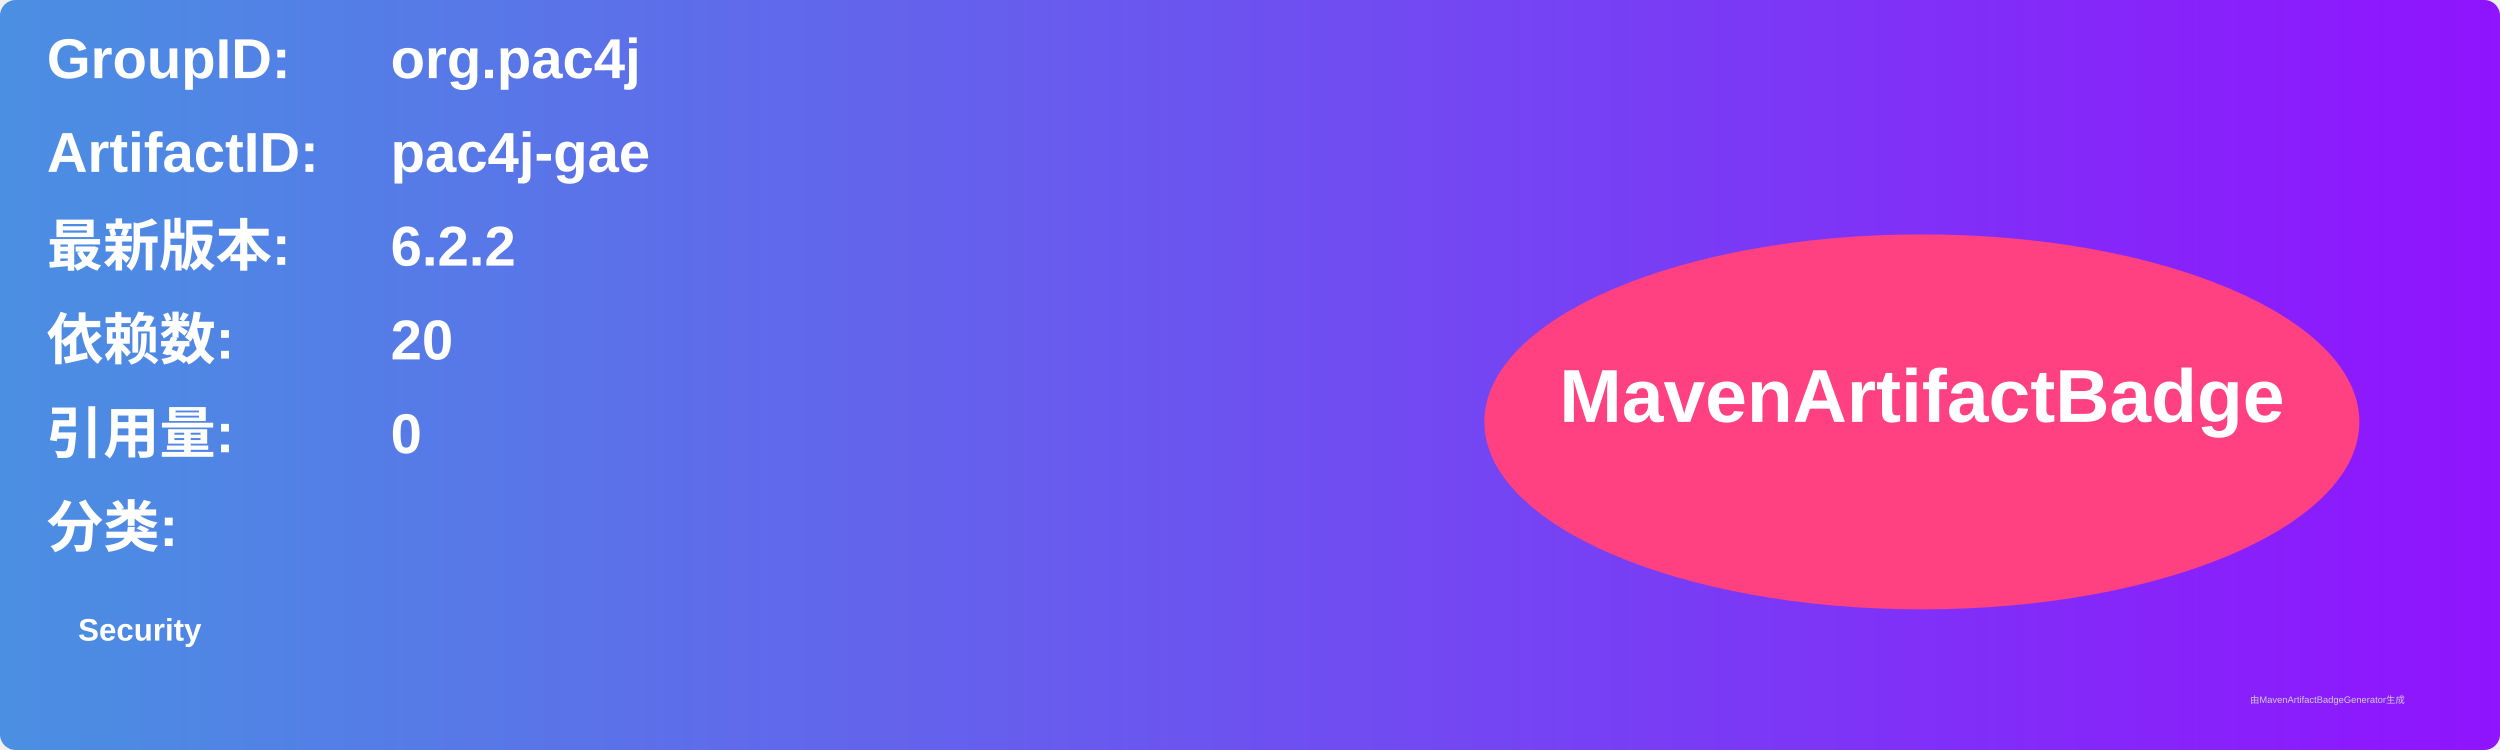
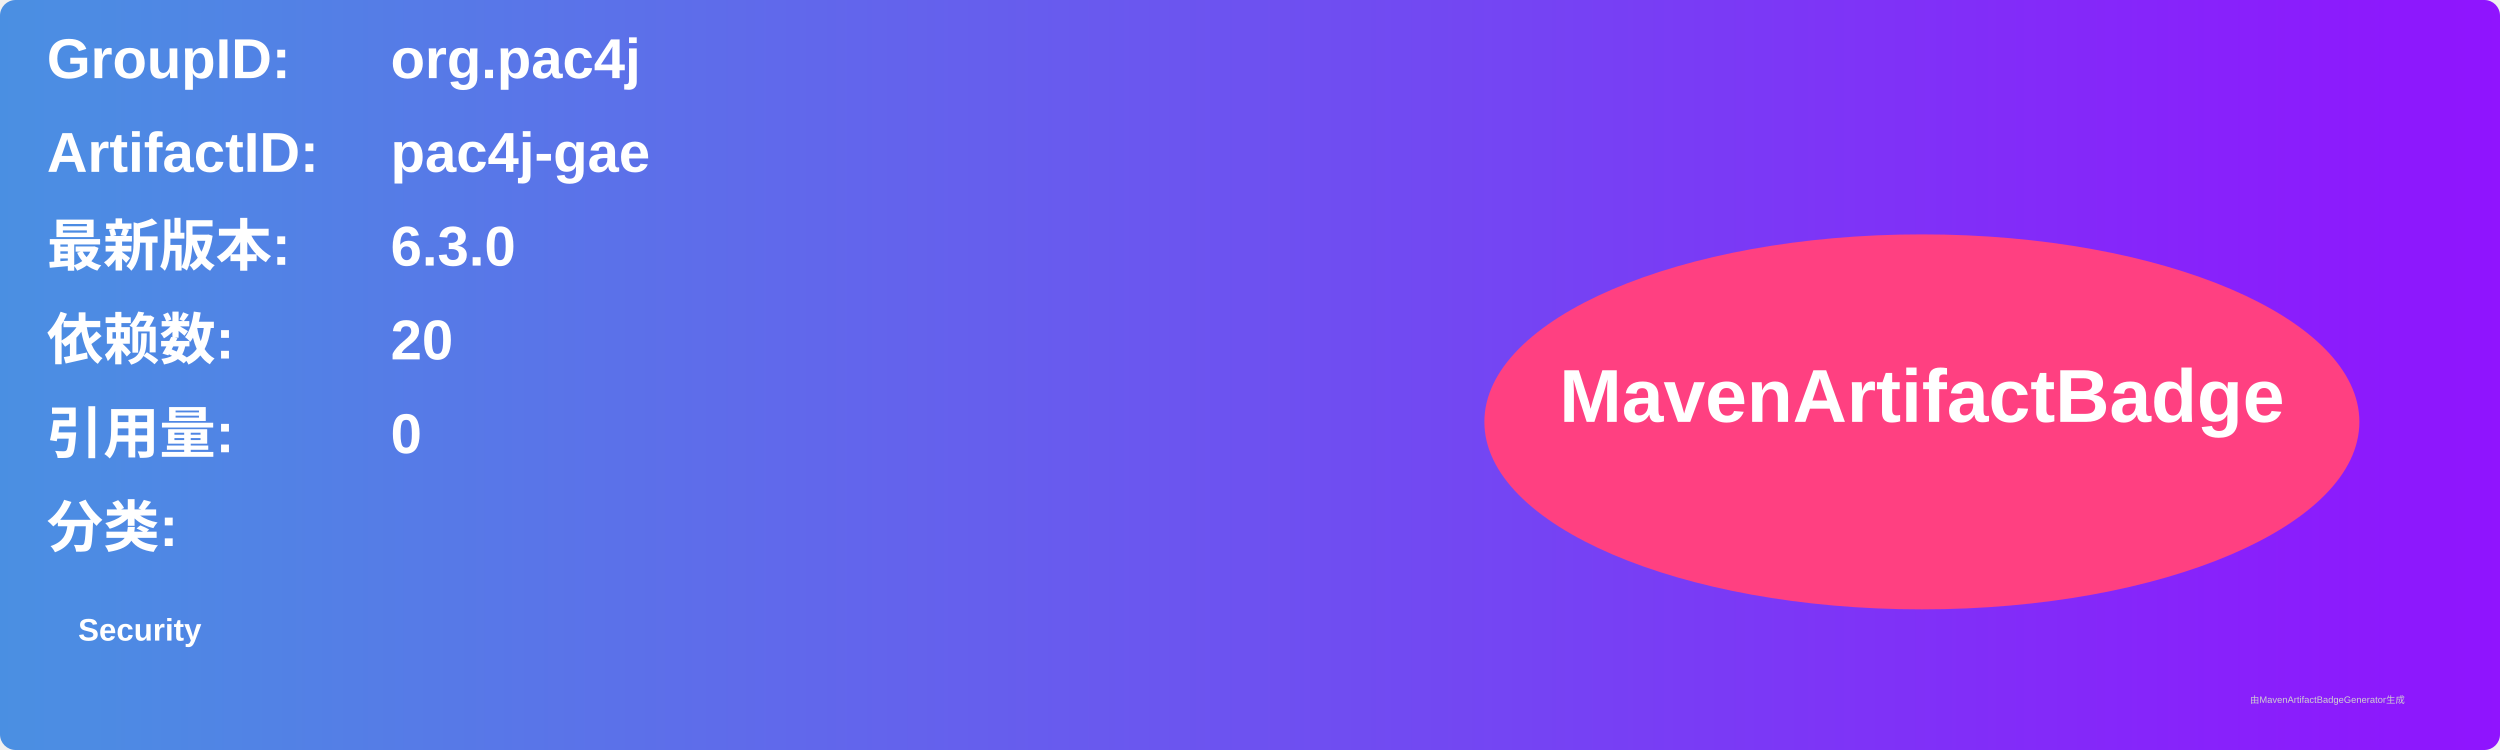
<svg xmlns="http://www.w3.org/2000/svg" width="800" height="240" viewBox="0 0 800 240">
  <linearGradient id="grad" x1="0%" y1="0%" x2="100%" y2="0%">
    <stop offset="0%" stop-color="#4a90e2" />
    <stop offset="100%" stop-color="#9013fe" />
  </linearGradient>
  <rect width="100%" height="100%" rx="5" ry="5" fill="url(#grad)" />
  <g transform="translate(15, 15)">
    <text x="0" y="10" font-family="Arial" font-size="18" fill="white" font-weight="bold" width="260">GroupID:</text>
    <text x="110" y="10" font-family="Arial" font-size="18" fill="white" font-weight="bold" width="460">org.pac4j</text>
    <text x="0" y="40" font-family="Arial" font-size="18" fill="white" font-weight="bold" width="260">ArtifactID:</text>
    <text x="110" y="40" font-family="Arial" font-size="18" fill="white" font-weight="bold" width="460">pac4j-gae</text>
    <text x="0" y="70" font-family="Arial" font-size="18" fill="white" font-weight="bold">最新版本:</text>
    <text x="110" y="70" font-family="Arial" font-size="18" fill="white" font-weight="bold">
-       <tspan font-weight="bold">6.2.2</tspan>
+       <tspan font-weight="bold">6.3.0</tspan>
    </text>
    <text x="0" y="100" font-family="Arial" font-size="18" fill="white" font-weight="bold">依赖数: </text>
    <text x="110" y="100" font-family="Arial" font-size="18" fill="white">
      <tspan font-weight="bold">20</tspan>
    </text>
    <text x="0" y="130" font-family="Arial" font-size="18" fill="white" font-weight="bold">引用量: </text>
    <text x="110" y="130" font-family="Arial" font-size="18" fill="white">
      <tspan font-weight="bold">0</tspan>
    </text>
    <text x="0" y="160" font-family="Arial" font-size="18" fill="white" font-weight="bold">分类:</text>
    <text x="10" y="190" font-family="Arial" font-size="10" fill="white">
      <tspan font-weight="bold">Security</tspan>
    </text>
    <ellipse cx="600" cy="120" rx="140" ry="60" fill="#ff4081" />
    <text x="600" y="120" text-anchor="middle" font-family="Arial" font-size="24" fill="white" font-weight="bold">MavenArtifactBadge</text>
  </g>
  <text x="720" y="225" font-family="Arial" font-size="3" fill="#d0d0d0">由MavenArtifactBadgeGenerator生成</text>
</svg>
